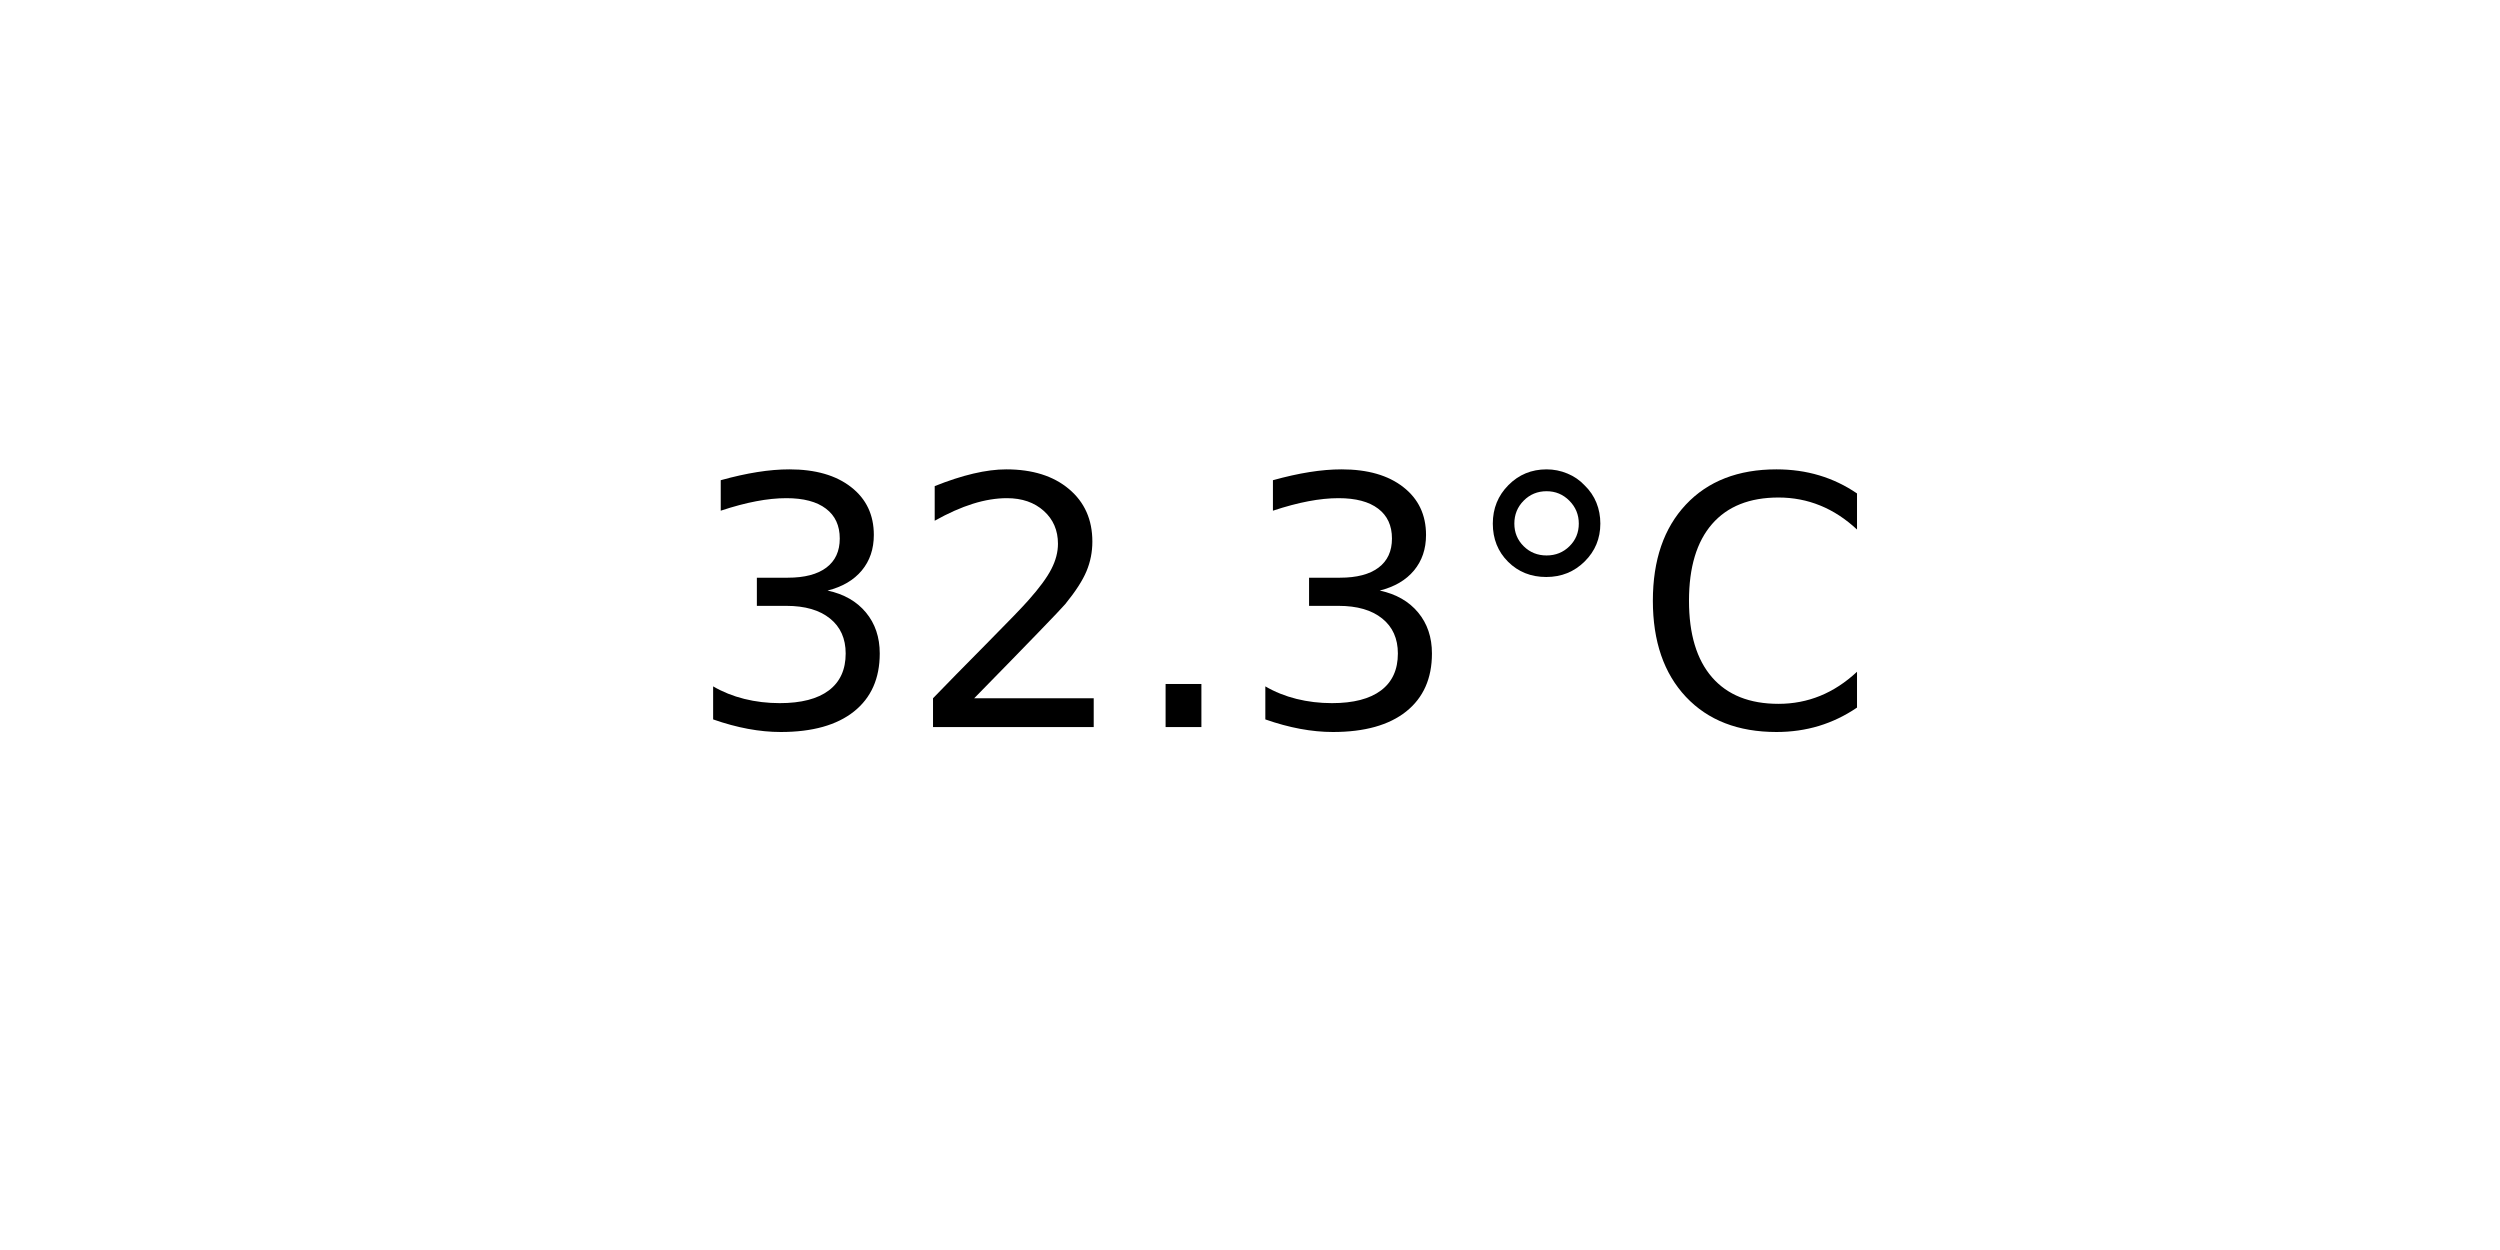
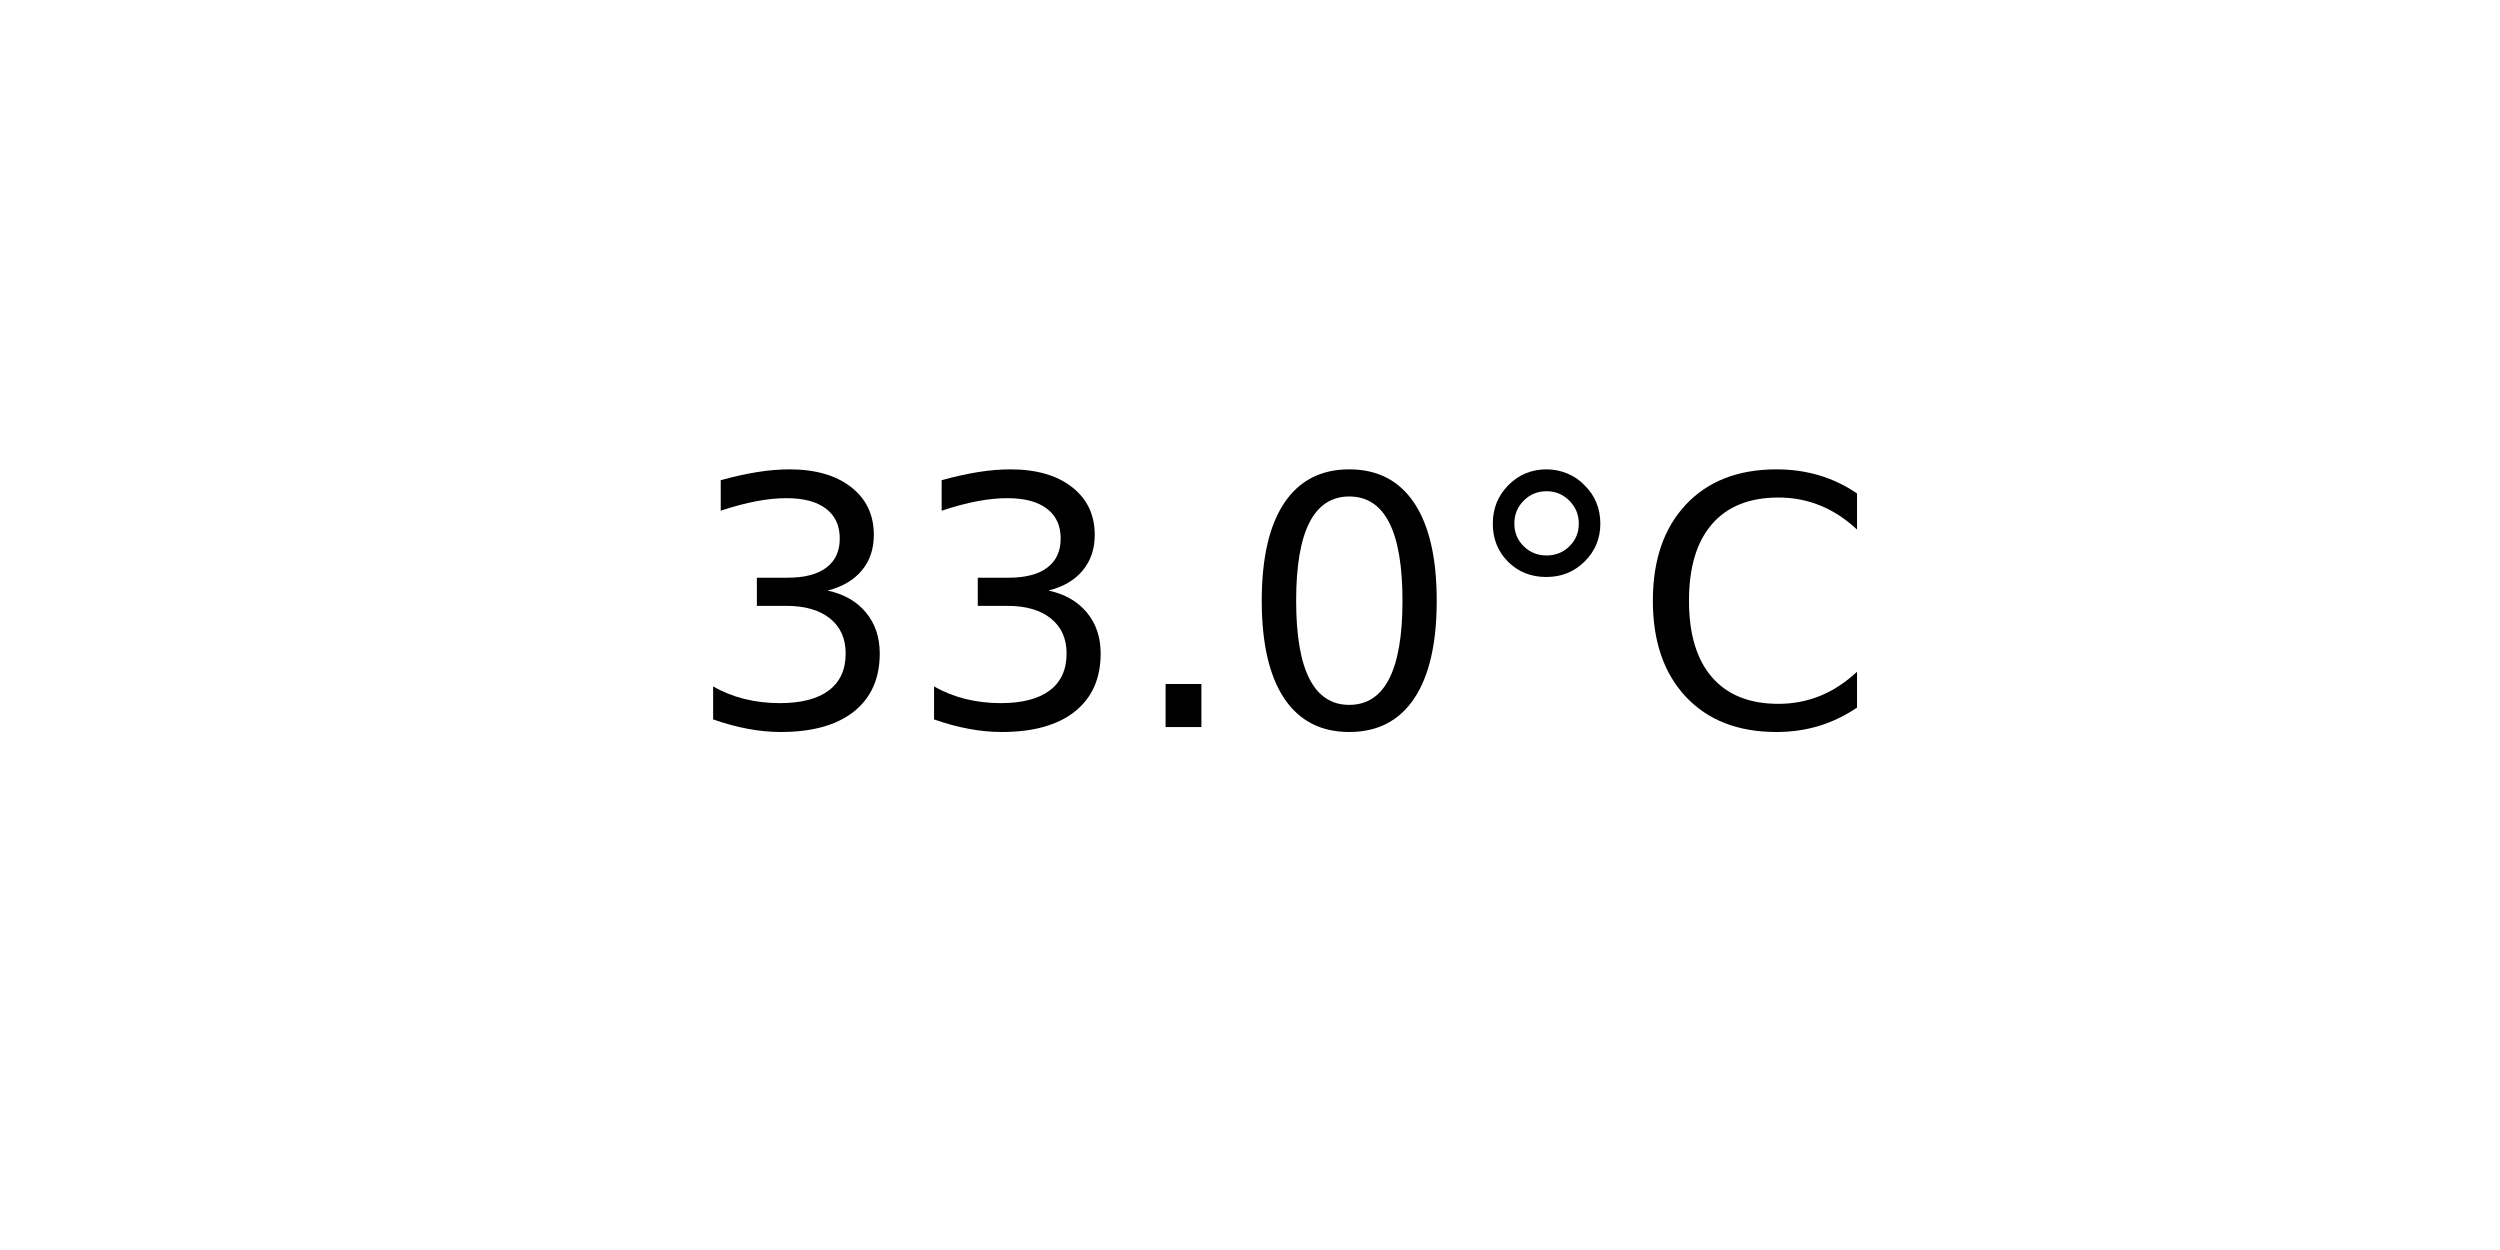
<svg xmlns="http://www.w3.org/2000/svg" xmlns:xlink="http://www.w3.org/1999/xlink" width="72pt" height="36pt" viewBox="0 0 72 36" version="1.1">
  <defs>
    <style type="text/css">*{stroke-linejoin: round; stroke-linecap: butt}</style>
  </defs>
  <g id="figure_1">
    <g id="axes_1">
      <g id="text_1">
        <g transform="translate(19.77578 20.93937) scale(0.1 -0.1)">
          <defs>
            <path id="DejaVuSans-33" d="M 2597 2516  Q 3050 2419 3304 2112  Q 3559 1806 3559 1356  Q 3559 666 3084 287  Q 2609 -91 1734 -91  Q 1441 -91 1130 -33  Q 819 25 488 141  L 488 750  Q 750 597 1062 519  Q 1375 441 1716 441  Q 2309 441 2620 675  Q 2931 909 2931 1356  Q 2931 1769 2642 2001  Q 2353 2234 1838 2234  L 1294 2234  L 1294 2753  L 1863 2753  Q 2328 2753 2575 2939  Q 2822 3125 2822 3475  Q 2822 3834 2567 4026  Q 2313 4219 1838 4219  Q 1578 4219 1281 4162  Q 984 4106 628 3988  L 628 4550  Q 988 4650 1302 4700  Q 1616 4750 1894 4750  Q 2613 4750 3031 4423  Q 3450 4097 3450 3541  Q 3450 3153 3228 2886  Q 3006 2619 2597 2516  z " transform="scale(0.015625)" />
-             <path id="DejaVuSans-32" d="M 1228 531  L 3431 531  L 3431 0  L 469 0  L 469 531  Q 828 903 1448 1529  Q 2069 2156 2228 2338  Q 2531 2678 2651 2914  Q 2772 3150 2772 3378  Q 2772 3750 2511 3984  Q 2250 4219 1831 4219  Q 1534 4219 1204 4116  Q 875 4013 500 3803  L 500 4441  Q 881 4594 1212 4672  Q 1544 4750 1819 4750  Q 2544 4750 2975 4387  Q 3406 4025 3406 3419  Q 3406 3131 3298 2873  Q 3191 2616 2906 2266  Q 2828 2175 2409 1742  Q 1991 1309 1228 531  z " transform="scale(0.015625)" />
            <path id="DejaVuSans-2e" d="M 684 794  L 1344 794  L 1344 0  L 684 0  L 684 794  z " transform="scale(0.015625)" />
+             <path id="DejaVuSans-30" d="M 2034 4250  Q 1547 4250 1301 3770  Q 1056 3291 1056 2328  Q 1056 1369 1301 889  Q 1547 409 2034 409  Q 2525 409 2770 889  Q 3016 1369 3016 2328  Q 3016 3291 2770 3770  Q 2525 4250 2034 4250  z M 2034 4750  Q 2819 4750 3233 4129  Q 3647 3509 3647 2328  Q 3647 1150 3233 529  Q 2819 -91 2034 -91  Q 1250 -91 836 529  Q 422 1150 422 2328  Q 422 3509 836 4129  Q 1250 4750 2034 4750  z " transform="scale(0.015625)" />
            <path id="DejaVuSans-b0" d="M 1600 4347  Q 1350 4347 1178 4173  Q 1006 4000 1006 3750  Q 1006 3503 1178 3333  Q 1350 3163 1600 3163  Q 1850 3163 2022 3333  Q 2194 3503 2194 3750  Q 2194 3997 2020 4172  Q 1847 4347 1600 4347  z M 1600 4750  Q 1800 4750 1984 4673  Q 2169 4597 2303 4453  Q 2447 4313 2519 4134  Q 2591 3956 2591 3750  Q 2591 3338 2302 3052  Q 2013 2766 1594 2766  Q 1172 2766 890 3047  Q 609 3328 609 3750  Q 609 4169 896 4459  Q 1184 4750 1600 4750  z " transform="scale(0.015625)" />
            <path id="DejaVuSans-43" d="M 4122 4306  L 4122 3641  Q 3803 3938 3442 4084  Q 3081 4231 2675 4231  Q 1875 4231 1450 3742  Q 1025 3253 1025 2328  Q 1025 1406 1450 917  Q 1875 428 2675 428  Q 3081 428 3442 575  Q 3803 722 4122 1019  L 4122 359  Q 3791 134 3420 21  Q 3050 -91 2638 -91  Q 1578 -91 968 557  Q 359 1206 359 2328  Q 359 3453 968 4101  Q 1578 4750 2638 4750  Q 3056 4750 3426 4639  Q 3797 4528 4122 4306  z " transform="scale(0.015625)" />
          </defs>
          <use xlink:href="#DejaVuSans-33" />
-           <use xlink:href="#DejaVuSans-32" x="63.623" />
+           <use xlink:href="#DejaVuSans-33" x="63.623" />
          <use xlink:href="#DejaVuSans-2e" x="127.246" />
-           <use xlink:href="#DejaVuSans-33" x="159.033" />
+           <use xlink:href="#DejaVuSans-30" x="159.033" />
          <use xlink:href="#DejaVuSans-b0" x="222.656" />
          <use xlink:href="#DejaVuSans-43" x="272.656" />
        </g>
      </g>
    </g>
  </g>
</svg>
